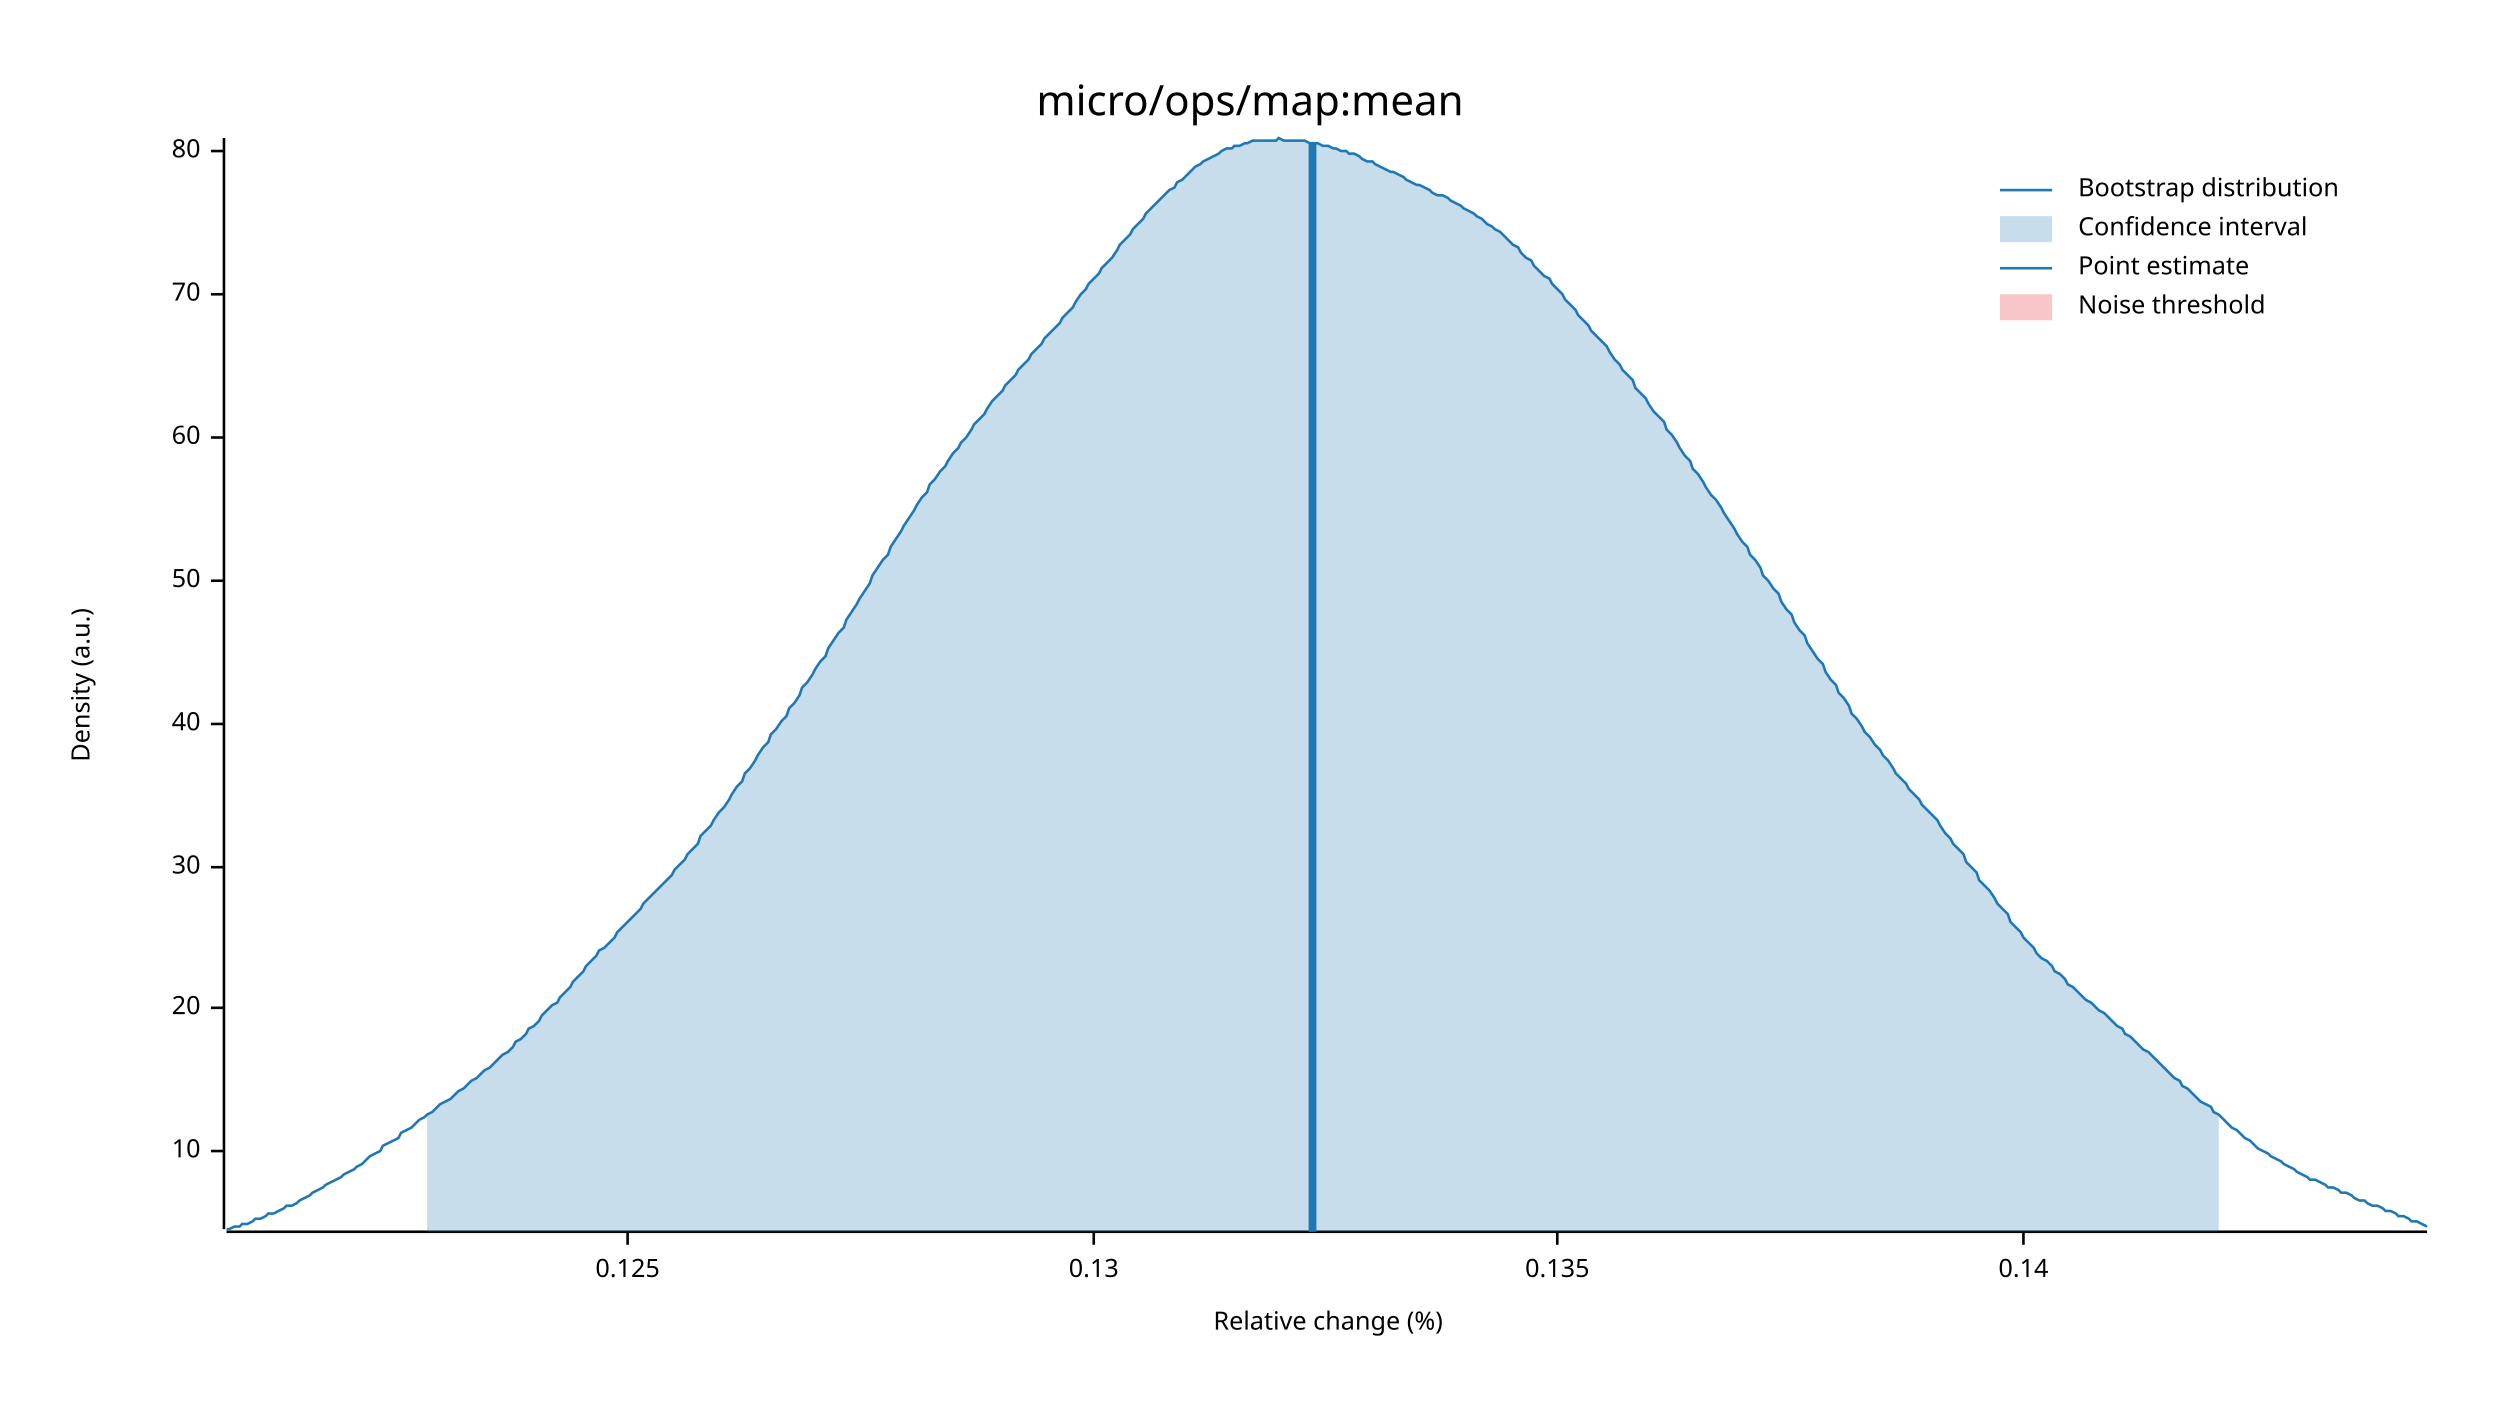
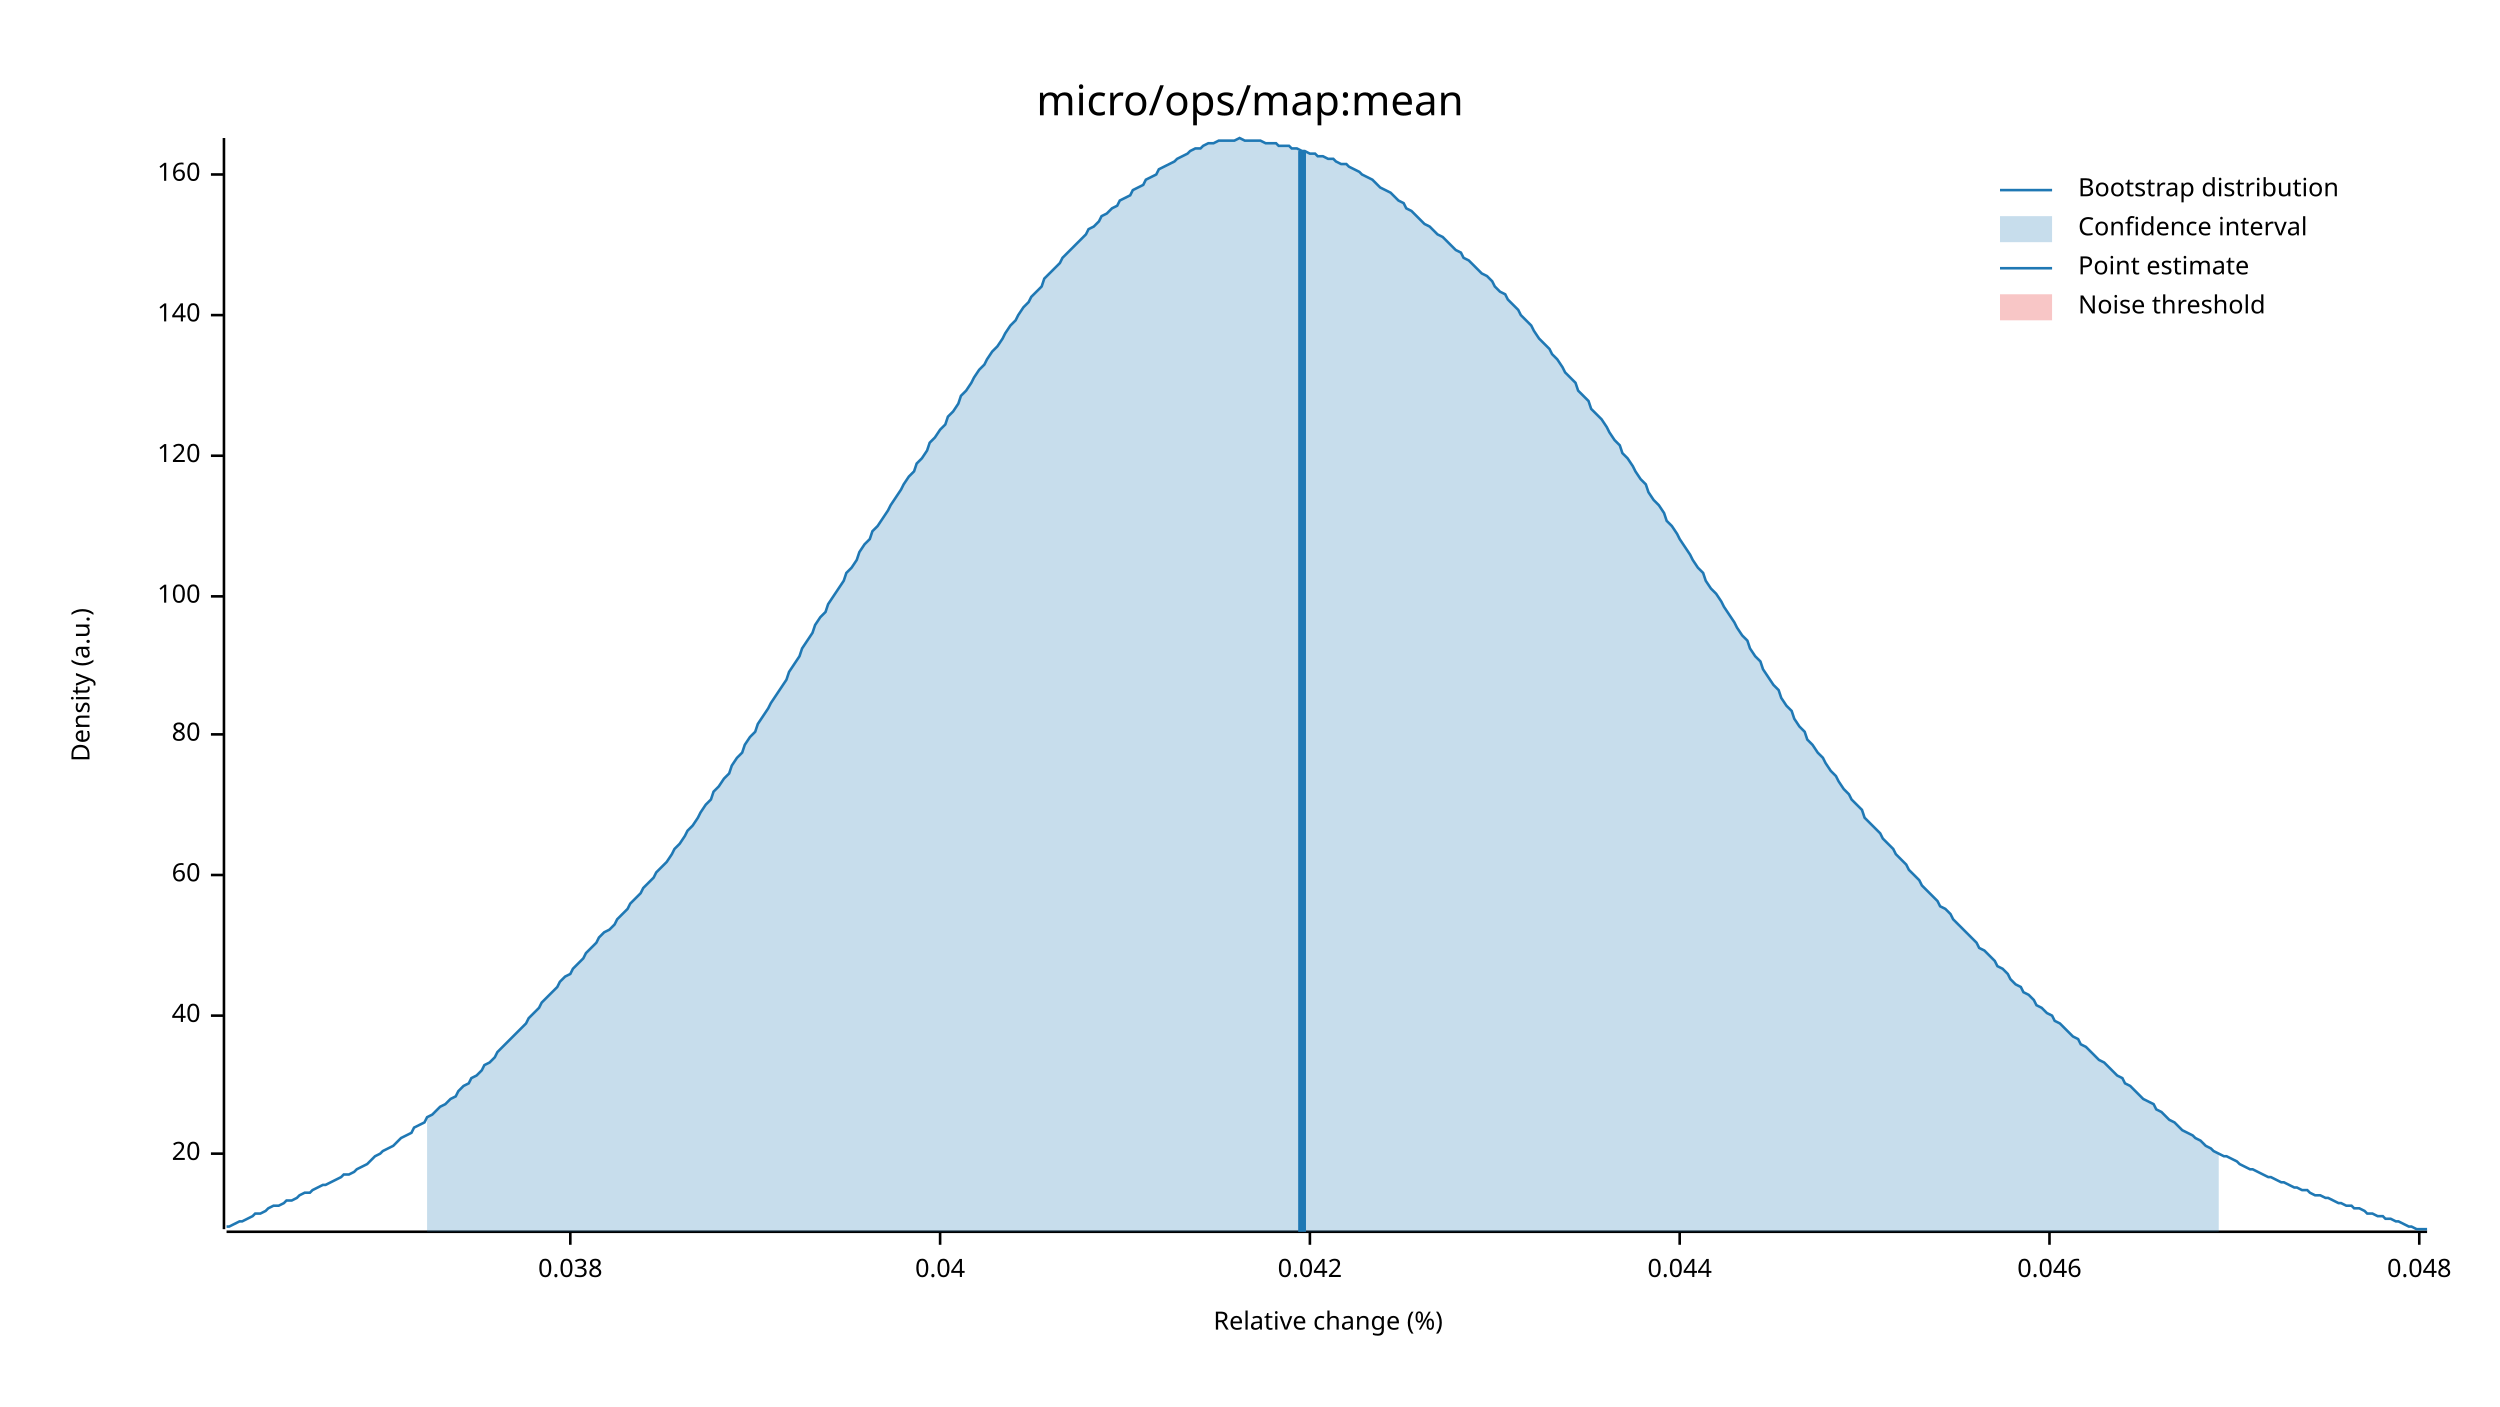
<svg xmlns="http://www.w3.org/2000/svg" width="960" height="540" viewBox="0 0 960 540">
  <text x="480" y="32" dy="0.76em" text-anchor="middle" font-family="sans-serif" font-size="16.129" opacity="1" fill="#000000">
micro/ops/map:mean
</text>
  <text x="27" y="263" dy="0.76em" text-anchor="middle" font-family="sans-serif" font-size="9.677" opacity="1" fill="#000000" transform="rotate(270, 27, 263)">
Density (a.u.)
</text>
  <text x="510" y="513" dy="-0.5ex" text-anchor="middle" font-family="sans-serif" font-size="9.677" opacity="1" fill="#000000">
Relative change (%)
</text>
  <polyline fill="none" opacity="1" stroke="#000000" stroke-width="1" points="86,53 86,472 " />
-   <text x="77" y="442" dy="0.5ex" text-anchor="end" font-family="sans-serif" font-size="9.677" opacity="1" fill="#000000">
- 10
- </text>
-   <polyline fill="none" opacity="1" stroke="#000000" stroke-width="1" points="81,442 86,442 " />
-   <text x="77" y="387" dy="0.5ex" text-anchor="end" font-family="sans-serif" font-size="9.677" opacity="1" fill="#000000">
+   <text x="77" y="443" dy="0.5ex" text-anchor="end" font-family="sans-serif" font-size="9.677" opacity="1" fill="#000000">
20
</text>
-   <polyline fill="none" opacity="1" stroke="#000000" stroke-width="1" points="81,387 86,387 " />
-   <text x="77" y="333" dy="0.5ex" text-anchor="end" font-family="sans-serif" font-size="9.677" opacity="1" fill="#000000">
- 30
- </text>
-   <polyline fill="none" opacity="1" stroke="#000000" stroke-width="1" points="81,333 86,333 " />
-   <text x="77" y="278" dy="0.5ex" text-anchor="end" font-family="sans-serif" font-size="9.677" opacity="1" fill="#000000">
+   <polyline fill="none" opacity="1" stroke="#000000" stroke-width="1" points="81,443 86,443 " />
+   <text x="77" y="390" dy="0.5ex" text-anchor="end" font-family="sans-serif" font-size="9.677" opacity="1" fill="#000000">
40
</text>
-   <polyline fill="none" opacity="1" stroke="#000000" stroke-width="1" points="81,278 86,278 " />
-   <text x="77" y="223" dy="0.5ex" text-anchor="end" font-family="sans-serif" font-size="9.677" opacity="1" fill="#000000">
- 50
- </text>
-   <polyline fill="none" opacity="1" stroke="#000000" stroke-width="1" points="81,223 86,223 " />
-   <text x="77" y="168" dy="0.5ex" text-anchor="end" font-family="sans-serif" font-size="9.677" opacity="1" fill="#000000">
+   <polyline fill="none" opacity="1" stroke="#000000" stroke-width="1" points="81,390 86,390 " />
+   <text x="77" y="336" dy="0.5ex" text-anchor="end" font-family="sans-serif" font-size="9.677" opacity="1" fill="#000000">
60
</text>
-   <polyline fill="none" opacity="1" stroke="#000000" stroke-width="1" points="81,168 86,168 " />
-   <text x="77" y="113" dy="0.5ex" text-anchor="end" font-family="sans-serif" font-size="9.677" opacity="1" fill="#000000">
- 70
- </text>
-   <polyline fill="none" opacity="1" stroke="#000000" stroke-width="1" points="81,113 86,113 " />
-   <text x="77" y="58" dy="0.5ex" text-anchor="end" font-family="sans-serif" font-size="9.677" opacity="1" fill="#000000">
+   <polyline fill="none" opacity="1" stroke="#000000" stroke-width="1" points="81,336 86,336 " />
+   <text x="77" y="282" dy="0.5ex" text-anchor="end" font-family="sans-serif" font-size="9.677" opacity="1" fill="#000000">
80
</text>
-   <polyline fill="none" opacity="1" stroke="#000000" stroke-width="1" points="81,58 86,58 " />
+   <polyline fill="none" opacity="1" stroke="#000000" stroke-width="1" points="81,282 86,282 " />
+   <text x="77" y="229" dy="0.5ex" text-anchor="end" font-family="sans-serif" font-size="9.677" opacity="1" fill="#000000">
+ 100
+ </text>
+   <polyline fill="none" opacity="1" stroke="#000000" stroke-width="1" points="81,229 86,229 " />
+   <text x="77" y="175" dy="0.5ex" text-anchor="end" font-family="sans-serif" font-size="9.677" opacity="1" fill="#000000">
+ 120
+ </text>
+   <polyline fill="none" opacity="1" stroke="#000000" stroke-width="1" points="81,175 86,175 " />
+   <text x="77" y="121" dy="0.5ex" text-anchor="end" font-family="sans-serif" font-size="9.677" opacity="1" fill="#000000">
+ 140
+ </text>
+   <polyline fill="none" opacity="1" stroke="#000000" stroke-width="1" points="81,121 86,121 " />
+   <text x="77" y="67" dy="0.5ex" text-anchor="end" font-family="sans-serif" font-size="9.677" opacity="1" fill="#000000">
+ 160
+ </text>
+   <polyline fill="none" opacity="1" stroke="#000000" stroke-width="1" points="81,67 86,67 " />
  <polyline fill="none" opacity="1" stroke="#000000" stroke-width="1" points="87,473 932,473 " />
-   <text x="241" y="483" dy="0.76em" text-anchor="middle" font-family="sans-serif" font-size="9.677" opacity="1" fill="#000000">
- 0.125
+   <text x="219" y="483" dy="0.76em" text-anchor="middle" font-family="sans-serif" font-size="9.677" opacity="1" fill="#000000">
+ 0.038
</text>
-   <polyline fill="none" opacity="1" stroke="#000000" stroke-width="1" points="241,473 241,478 " />
-   <text x="420" y="483" dy="0.76em" text-anchor="middle" font-family="sans-serif" font-size="9.677" opacity="1" fill="#000000">
- 0.13
+   <polyline fill="none" opacity="1" stroke="#000000" stroke-width="1" points="219,473 219,478 " />
+   <text x="361" y="483" dy="0.76em" text-anchor="middle" font-family="sans-serif" font-size="9.677" opacity="1" fill="#000000">
+ 0.04
</text>
-   <polyline fill="none" opacity="1" stroke="#000000" stroke-width="1" points="420,473 420,478 " />
-   <text x="598" y="483" dy="0.76em" text-anchor="middle" font-family="sans-serif" font-size="9.677" opacity="1" fill="#000000">
- 0.135
+   <polyline fill="none" opacity="1" stroke="#000000" stroke-width="1" points="361,473 361,478 " />
+   <text x="503" y="483" dy="0.76em" text-anchor="middle" font-family="sans-serif" font-size="9.677" opacity="1" fill="#000000">
+ 0.042
</text>
-   <polyline fill="none" opacity="1" stroke="#000000" stroke-width="1" points="598,473 598,478 " />
-   <text x="777" y="483" dy="0.76em" text-anchor="middle" font-family="sans-serif" font-size="9.677" opacity="1" fill="#000000">
- 0.14
+   <polyline fill="none" opacity="1" stroke="#000000" stroke-width="1" points="503,473 503,478 " />
+   <text x="645" y="483" dy="0.76em" text-anchor="middle" font-family="sans-serif" font-size="9.677" opacity="1" fill="#000000">
+ 0.044
</text>
-   <polyline fill="none" opacity="1" stroke="#000000" stroke-width="1" points="777,473 777,478 " />
-   <polyline fill="none" opacity="1" stroke="#1F78B4" stroke-width="1" points="87,472 88,472 90,471 92,471 93,470 95,470 97,469 98,468 100,468 102,467 103,466 105,466 107,465 109,464 110,463 112,463 114,462 115,461 117,460 119,459 120,458 122,457 124,456 125,455 127,454 129,453 131,452 132,451 134,450 136,449 137,448 139,447 141,445 142,444 144,443 146,442 147,440 149,439 151,438 153,437 154,435 156,434 158,433 159,432 161,430 163,429 164,428 166,427 168,425 169,424 171,423 173,422 175,420 176,419 178,418 180,416 181,415 183,414 185,412 186,411 188,410 190,408 191,407 193,405 195,404 197,402 198,400 200,399 202,397 203,395 205,394 207,392 208,390 210,388 212,386 214,385 215,383 217,381 219,379 220,377 222,375 224,373 225,371 227,369 229,367 230,365 232,364 234,362 236,360 237,358 239,356 241,354 242,353 244,351 246,349 247,347 249,345 251,343 252,342 254,340 256,338 258,336 259,334 261,332 263,330 264,328 266,326 268,324 269,321 271,319 273,317 274,315 276,312 278,310 280,307 281,305 283,302 285,300 286,297 288,295 290,292 291,290 293,287 295,285 296,282 298,280 300,277 302,275 303,272 305,270 307,267 308,264 310,262 312,259 313,257 315,254 317,252 318,249 320,246 322,243 324,241 325,238 327,235 329,232 330,230 332,227 334,224 335,221 337,218 339,215 341,213 342,210 344,207 346,204 347,202 349,199 351,196 352,194 354,191 356,189 357,186 359,184 361,181 363,179 364,177 366,174 368,172 369,170 371,168 373,165 374,163 376,161 378,159 379,157 381,154 383,152 385,150 386,148 388,146 390,144 391,142 393,140 395,138 396,136 398,134 400,132 401,130 403,128 405,126 407,124 408,122 410,120 412,118 413,116 415,113 417,111 418,109 420,107 422,105 423,103 425,101 427,99 429,96 430,94 432,92 434,90 435,88 437,86 439,84 440,82 442,80 444,78 445,77 447,75 449,73 451,72 452,70 454,69 456,67 457,66 459,64 461,63 462,62 464,61 466,60 468,59 469,58 471,57 473,57 474,56 476,56 478,55 479,55 481,54 483,54 484,54 486,54 488,54 490,54 491,53 493,54 495,54 496,54 498,54 500,54 501,54 503,55 505,55 506,55 508,56 510,56 512,57 513,57 515,58 517,58 518,59 520,59 522,60 523,61 525,62 527,62 528,63 530,64 532,65 534,66 535,66 537,67 539,68 540,69 542,70 544,71 545,71 547,72 549,73 550,74 552,75 554,75 556,76 557,77 559,78 561,79 562,80 564,81 566,82 567,83 569,84 571,86 573,87 574,88 576,89 578,91 579,92 581,94 583,95 584,97 586,99 588,100 589,102 591,104 593,106 595,107 596,109 598,111 600,113 601,115 603,117 605,119 606,121 608,123 610,125 611,127 613,129 615,131 617,133 618,135 620,138 622,140 623,142 625,144 627,146 628,149 630,151 632,153 633,155 635,158 637,160 639,162 640,165 642,167 644,170 645,172 647,175 649,177 650,180 652,182 654,185 655,187 657,190 659,192 661,195 662,197 664,200 666,203 667,205 669,208 671,210 672,213 674,215 676,218 677,221 679,223 681,226 683,228 684,231 686,234 688,236 689,239 691,242 693,244 694,247 696,250 698,253 700,255 701,258 703,261 705,263 706,266 708,268 710,271 711,274 713,276 715,279 716,281 718,283 720,286 722,288 723,290 725,292 727,295 728,297 730,299 732,301 733,303 735,305 737,307 738,309 740,311 742,313 744,315 745,317 747,320 749,322 750,324 752,326 754,328 755,331 757,333 759,335 760,338 762,340 764,342 766,345 767,347 769,349 771,351 772,354 774,356 776,358 777,360 779,362 781,364 782,366 784,368 786,369 788,371 789,373 791,374 793,376 794,378 796,379 798,381 799,382 801,384 803,385 804,386 806,388 808,389 810,391 811,392 813,394 815,395 816,397 818,398 820,400 821,401 823,403 825,404 827,406 828,407 830,409 832,411 833,412 835,414 837,415 838,417 840,418 842,420 843,421 845,423 847,424 849,425 850,427 852,428 854,430 855,431 857,433 859,434 860,435 862,437 864,438 865,439 867,441 869,442 871,443 872,444 874,445 876,446 877,447 879,448 881,449 882,450 884,451 886,452 887,453 889,453 891,454 893,455 894,456 896,456 898,457 899,458 901,458 903,459 904,460 906,461 908,461 909,462 911,463 913,463 915,464 916,465 918,465 920,466 921,467 923,467 925,468 926,469 928,469 930,470 932,471 " />
-   <polygon opacity="0.25" fill="#1F78B4" points="164,428 166,427 168,425 169,424 171,423 173,422 175,420 176,419 178,418 180,416 181,415 183,414 185,412 186,411 188,410 190,408 191,407 193,405 195,404 197,402 198,400 200,399 202,397 203,395 205,394 207,392 208,390 210,388 212,386 214,385 215,383 217,381 219,379 220,377 222,375 224,373 225,371 227,369 229,367 230,365 232,364 234,362 236,360 237,358 239,356 241,354 242,353 244,351 246,349 247,347 249,345 251,343 252,342 254,340 256,338 258,336 259,334 261,332 263,330 264,328 266,326 268,324 269,321 271,319 273,317 274,315 276,312 278,310 280,307 281,305 283,302 285,300 286,297 288,295 290,292 291,290 293,287 295,285 296,282 298,280 300,277 302,275 303,272 305,270 307,267 308,264 310,262 312,259 313,257 315,254 317,252 318,249 320,246 322,243 324,241 325,238 327,235 329,232 330,230 332,227 334,224 335,221 337,218 339,215 341,213 342,210 344,207 346,204 347,202 349,199 351,196 352,194 354,191 356,189 357,186 359,184 361,181 363,179 364,177 366,174 368,172 369,170 371,168 373,165 374,163 376,161 378,159 379,157 381,154 383,152 385,150 386,148 388,146 390,144 391,142 393,140 395,138 396,136 398,134 400,132 401,130 403,128 405,126 407,124 408,122 410,120 412,118 413,116 415,113 417,111 418,109 420,107 422,105 423,103 425,101 427,99 429,96 430,94 432,92 434,90 435,88 437,86 439,84 440,82 442,80 444,78 445,77 447,75 449,73 451,72 452,70 454,69 456,67 457,66 459,64 461,63 462,62 464,61 466,60 468,59 469,58 471,57 473,57 474,56 476,56 478,55 479,55 481,54 483,54 484,54 486,54 488,54 490,54 491,53 493,54 495,54 496,54 498,54 500,54 501,54 503,55 505,55 506,55 508,56 510,56 512,57 513,57 515,58 517,58 518,59 520,59 522,60 523,61 525,62 527,62 528,63 530,64 532,65 534,66 535,66 537,67 539,68 540,69 542,70 544,71 545,71 547,72 549,73 550,74 552,75 554,75 556,76 557,77 559,78 561,79 562,80 564,81 566,82 567,83 569,84 571,86 573,87 574,88 576,89 578,91 579,92 581,94 583,95 584,97 586,99 588,100 589,102 591,104 593,106 595,107 596,109 598,111 600,113 601,115 603,117 605,119 606,121 608,123 610,125 611,127 613,129 615,131 617,133 618,135 620,138 622,140 623,142 625,144 627,146 628,149 630,151 632,153 633,155 635,158 637,160 639,162 640,165 642,167 644,170 645,172 647,175 649,177 650,180 652,182 654,185 655,187 657,190 659,192 661,195 662,197 664,200 666,203 667,205 669,208 671,210 672,213 674,215 676,218 677,221 679,223 681,226 683,228 684,231 686,234 688,236 689,239 691,242 693,244 694,247 696,250 698,253 700,255 701,258 703,261 705,263 706,266 708,268 710,271 711,274 713,276 715,279 716,281 718,283 720,286 722,288 723,290 725,292 727,295 728,297 730,299 732,301 733,303 735,305 737,307 738,309 740,311 742,313 744,315 745,317 747,320 749,322 750,324 752,326 754,328 755,331 757,333 759,335 760,338 762,340 764,342 766,345 767,347 769,349 771,351 772,354 774,356 776,358 777,360 779,362 781,364 782,366 784,368 786,369 788,371 789,373 791,374 793,376 794,378 796,379 798,381 799,382 801,384 803,385 804,386 806,388 808,389 810,391 811,392 813,394 815,395 816,397 818,398 820,400 821,401 823,403 825,404 827,406 828,407 830,409 832,411 833,412 835,414 837,415 838,417 840,418 842,420 843,421 845,423 847,424 849,425 850,427 852,428 852,473 164,473 " />
-   <polyline fill="none" opacity="1" stroke="#1F78B4" stroke-width="3" points="504,473 504,55 " />
+   <polyline fill="none" opacity="1" stroke="#000000" stroke-width="1" points="645,473 645,478 " />
+   <text x="787" y="483" dy="0.76em" text-anchor="middle" font-family="sans-serif" font-size="9.677" opacity="1" fill="#000000">
+ 0.046
+ </text>
+   <polyline fill="none" opacity="1" stroke="#000000" stroke-width="1" points="787,473 787,478 " />
+   <text x="929" y="483" dy="0.76em" text-anchor="middle" font-family="sans-serif" font-size="9.677" opacity="1" fill="#000000">
+ 0.048
+ </text>
+   <polyline fill="none" opacity="1" stroke="#000000" stroke-width="1" points="929,473 929,478 " />
+   <polyline fill="none" opacity="1" stroke="#1F78B4" stroke-width="1" points="87,471 88,471 90,470 92,469 93,469 95,468 97,467 98,466 100,466 102,465 103,464 105,463 107,463 109,462 110,461 112,461 114,460 115,459 117,458 119,458 120,457 122,456 124,455 125,455 127,454 129,453 131,452 132,451 134,451 136,450 137,449 139,448 141,447 142,446 144,444 146,443 147,442 149,441 151,440 153,438 154,437 156,436 158,435 159,433 161,432 163,431 164,429 166,428 168,426 169,425 171,424 173,422 175,421 176,419 178,417 180,416 181,414 183,413 185,411 186,409 188,408 190,406 191,404 193,402 195,400 197,398 198,397 200,395 202,393 203,391 205,389 207,387 208,385 210,383 212,381 214,379 215,377 217,375 219,374 220,372 222,370 224,368 225,366 227,364 229,362 230,360 232,358 234,357 236,355 237,353 239,351 241,349 242,347 244,345 246,343 247,341 249,339 251,337 252,335 254,333 256,331 258,328 259,326 261,324 263,321 264,319 266,317 268,314 269,312 271,309 273,307 274,304 276,302 278,299 280,297 281,294 283,291 285,289 286,286 288,283 290,281 291,278 293,275 295,272 296,270 298,267 300,264 302,261 303,258 305,255 307,252 308,249 310,246 312,243 313,240 315,237 317,235 318,232 320,229 322,226 324,223 325,220 327,218 329,215 330,212 332,209 334,207 335,204 337,202 339,199 341,196 342,194 344,191 346,188 347,186 349,183 351,181 352,178 354,176 356,173 357,170 359,168 361,165 363,163 364,160 366,158 368,155 369,152 371,150 373,147 374,145 376,142 378,140 379,138 381,135 383,133 385,130 386,128 388,125 390,123 391,121 393,118 395,116 396,114 398,112 400,110 401,107 403,105 405,103 407,101 408,99 410,97 412,95 413,94 415,92 417,90 418,88 420,87 422,85 423,83 425,82 427,80 429,79 430,77 432,76 434,75 435,73 437,72 439,71 440,69 442,68 444,67 445,65 447,64 449,63 451,62 452,61 454,60 456,59 457,58 459,57 461,57 462,56 464,55 466,55 468,54 469,54 471,54 473,54 474,54 476,53 478,54 479,54 481,54 483,54 484,54 486,55 488,55 490,55 491,56 493,56 495,56 496,57 498,57 500,58 501,58 503,59 505,59 506,60 508,60 510,61 512,61 513,62 515,63 517,63 518,64 520,65 522,66 523,67 525,68 527,69 528,70 530,72 532,73 534,74 535,75 537,77 539,78 540,80 542,81 544,83 545,84 547,86 549,87 550,88 552,90 554,91 556,93 557,94 559,96 561,97 562,99 564,100 566,102 567,103 569,105 571,106 573,108 574,110 576,112 578,113 579,115 581,117 583,119 584,121 586,123 588,125 589,127 591,130 593,132 595,134 596,136 598,138 600,141 601,143 603,145 605,147 606,150 608,152 610,154 611,157 613,159 615,161 617,164 618,166 620,169 622,171 623,174 625,176 627,179 628,181 630,184 632,186 633,189 635,192 637,194 639,197 640,200 642,202 644,205 645,207 647,210 649,213 650,215 652,218 654,220 655,223 657,226 659,228 661,231 662,233 664,236 666,239 667,241 669,244 671,246 672,249 674,252 676,254 677,257 679,260 681,263 683,265 684,268 686,271 688,273 689,276 691,279 693,281 694,284 696,286 698,289 700,291 701,293 703,296 705,298 706,300 708,303 710,305 711,307 713,309 715,311 716,314 718,316 720,318 722,320 723,322 725,324 727,326 728,328 730,330 732,332 733,334 735,336 737,338 738,340 740,342 742,344 744,346 745,348 747,349 749,351 750,353 752,355 754,357 755,358 757,360 759,362 760,364 762,365 764,367 766,369 767,371 769,372 771,374 772,376 774,378 776,379 777,381 779,382 781,384 782,386 784,387 786,389 788,390 789,392 791,393 793,395 794,396 796,398 798,399 799,401 801,402 803,404 804,405 806,407 808,408 810,410 811,411 813,413 815,414 816,416 818,417 820,419 821,420 823,422 825,423 827,424 828,426 830,427 832,429 833,430 835,431 837,433 838,434 840,435 842,436 843,437 845,438 847,440 849,441 850,442 852,443 854,444 855,444 857,445 859,446 860,447 862,448 864,449 865,449 867,450 869,451 871,452 872,452 874,453 876,454 877,454 879,455 881,456 882,456 884,457 886,457 887,458 889,459 891,459 893,460 894,460 896,461 898,462 899,462 901,463 903,463 904,464 906,464 908,465 909,466 911,466 913,467 915,467 916,468 918,468 920,469 921,469 923,470 925,471 926,471 928,472 930,472 932,472 " />
+   <polygon opacity="0.25" fill="#1F78B4" points="164,429 166,428 168,426 169,425 171,424 173,422 175,421 176,419 178,417 180,416 181,414 183,413 185,411 186,409 188,408 190,406 191,404 193,402 195,400 197,398 198,397 200,395 202,393 203,391 205,389 207,387 208,385 210,383 212,381 214,379 215,377 217,375 219,374 220,372 222,370 224,368 225,366 227,364 229,362 230,360 232,358 234,357 236,355 237,353 239,351 241,349 242,347 244,345 246,343 247,341 249,339 251,337 252,335 254,333 256,331 258,328 259,326 261,324 263,321 264,319 266,317 268,314 269,312 271,309 273,307 274,304 276,302 278,299 280,297 281,294 283,291 285,289 286,286 288,283 290,281 291,278 293,275 295,272 296,270 298,267 300,264 302,261 303,258 305,255 307,252 308,249 310,246 312,243 313,240 315,237 317,235 318,232 320,229 322,226 324,223 325,220 327,218 329,215 330,212 332,209 334,207 335,204 337,202 339,199 341,196 342,194 344,191 346,188 347,186 349,183 351,181 352,178 354,176 356,173 357,170 359,168 361,165 363,163 364,160 366,158 368,155 369,152 371,150 373,147 374,145 376,142 378,140 379,138 381,135 383,133 385,130 386,128 388,125 390,123 391,121 393,118 395,116 396,114 398,112 400,110 401,107 403,105 405,103 407,101 408,99 410,97 412,95 413,94 415,92 417,90 418,88 420,87 422,85 423,83 425,82 427,80 429,79 430,77 432,76 434,75 435,73 437,72 439,71 440,69 442,68 444,67 445,65 447,64 449,63 451,62 452,61 454,60 456,59 457,58 459,57 461,57 462,56 464,55 466,55 468,54 469,54 471,54 473,54 474,54 476,53 478,54 479,54 481,54 483,54 484,54 486,55 488,55 490,55 491,56 493,56 495,56 496,57 498,57 500,58 501,58 503,59 505,59 506,60 508,60 510,61 512,61 513,62 515,63 517,63 518,64 520,65 522,66 523,67 525,68 527,69 528,70 530,72 532,73 534,74 535,75 537,77 539,78 540,80 542,81 544,83 545,84 547,86 549,87 550,88 552,90 554,91 556,93 557,94 559,96 561,97 562,99 564,100 566,102 567,103 569,105 571,106 573,108 574,110 576,112 578,113 579,115 581,117 583,119 584,121 586,123 588,125 589,127 591,130 593,132 595,134 596,136 598,138 600,141 601,143 603,145 605,147 606,150 608,152 610,154 611,157 613,159 615,161 617,164 618,166 620,169 622,171 623,174 625,176 627,179 628,181 630,184 632,186 633,189 635,192 637,194 639,197 640,200 642,202 644,205 645,207 647,210 649,213 650,215 652,218 654,220 655,223 657,226 659,228 661,231 662,233 664,236 666,239 667,241 669,244 671,246 672,249 674,252 676,254 677,257 679,260 681,263 683,265 684,268 686,271 688,273 689,276 691,279 693,281 694,284 696,286 698,289 700,291 701,293 703,296 705,298 706,300 708,303 710,305 711,307 713,309 715,311 716,314 718,316 720,318 722,320 723,322 725,324 727,326 728,328 730,330 732,332 733,334 735,336 737,338 738,340 740,342 742,344 744,346 745,348 747,349 749,351 750,353 752,355 754,357 755,358 757,360 759,362 760,364 762,365 764,367 766,369 767,371 769,372 771,374 772,376 774,378 776,379 777,381 779,382 781,384 782,386 784,387 786,389 788,390 789,392 791,393 793,395 794,396 796,398 798,399 799,401 801,402 803,404 804,405 806,407 808,408 810,410 811,411 813,413 815,414 816,416 818,417 820,419 821,420 823,422 825,423 827,424 828,426 830,427 832,429 833,430 835,431 837,433 838,434 840,435 842,436 843,437 845,438 847,440 849,441 850,442 852,443 852,473 164,473 " />
+   <polyline fill="none" opacity="1" stroke="#1F78B4" stroke-width="3" points="500,473 500,58 " />
  <rect x="509" y="53" width="0" height="419" opacity="0.1" fill="#E31A1C" stroke="none" />
  <text x="798" y="68" dy="0.76em" text-anchor="start" font-family="sans-serif" font-size="9.677" opacity="1" fill="#000000">
Bootstrap distribution
</text>
  <text x="798" y="83" dy="0.76em" text-anchor="start" font-family="sans-serif" font-size="9.677" opacity="1" fill="#000000">
Confidence interval
</text>
  <text x="798" y="98" dy="0.76em" text-anchor="start" font-family="sans-serif" font-size="9.677" opacity="1" fill="#000000">
Point estimate
</text>
  <text x="798" y="113" dy="0.76em" text-anchor="start" font-family="sans-serif" font-size="9.677" opacity="1" fill="#000000">
Noise threshold
</text>
  <polyline fill="none" opacity="1" stroke="#1F78B4" stroke-width="1" points="768,73 788,73 " />
  <rect x="768" y="83" width="20" height="10" opacity="0.25" fill="#1F78B4" stroke="none" />
  <polyline fill="none" opacity="1" stroke="#1F78B4" stroke-width="1" points="768,103 788,103 " />
  <rect x="768" y="113" width="20" height="10" opacity="0.25" fill="#E31A1C" stroke="none" />
</svg>
